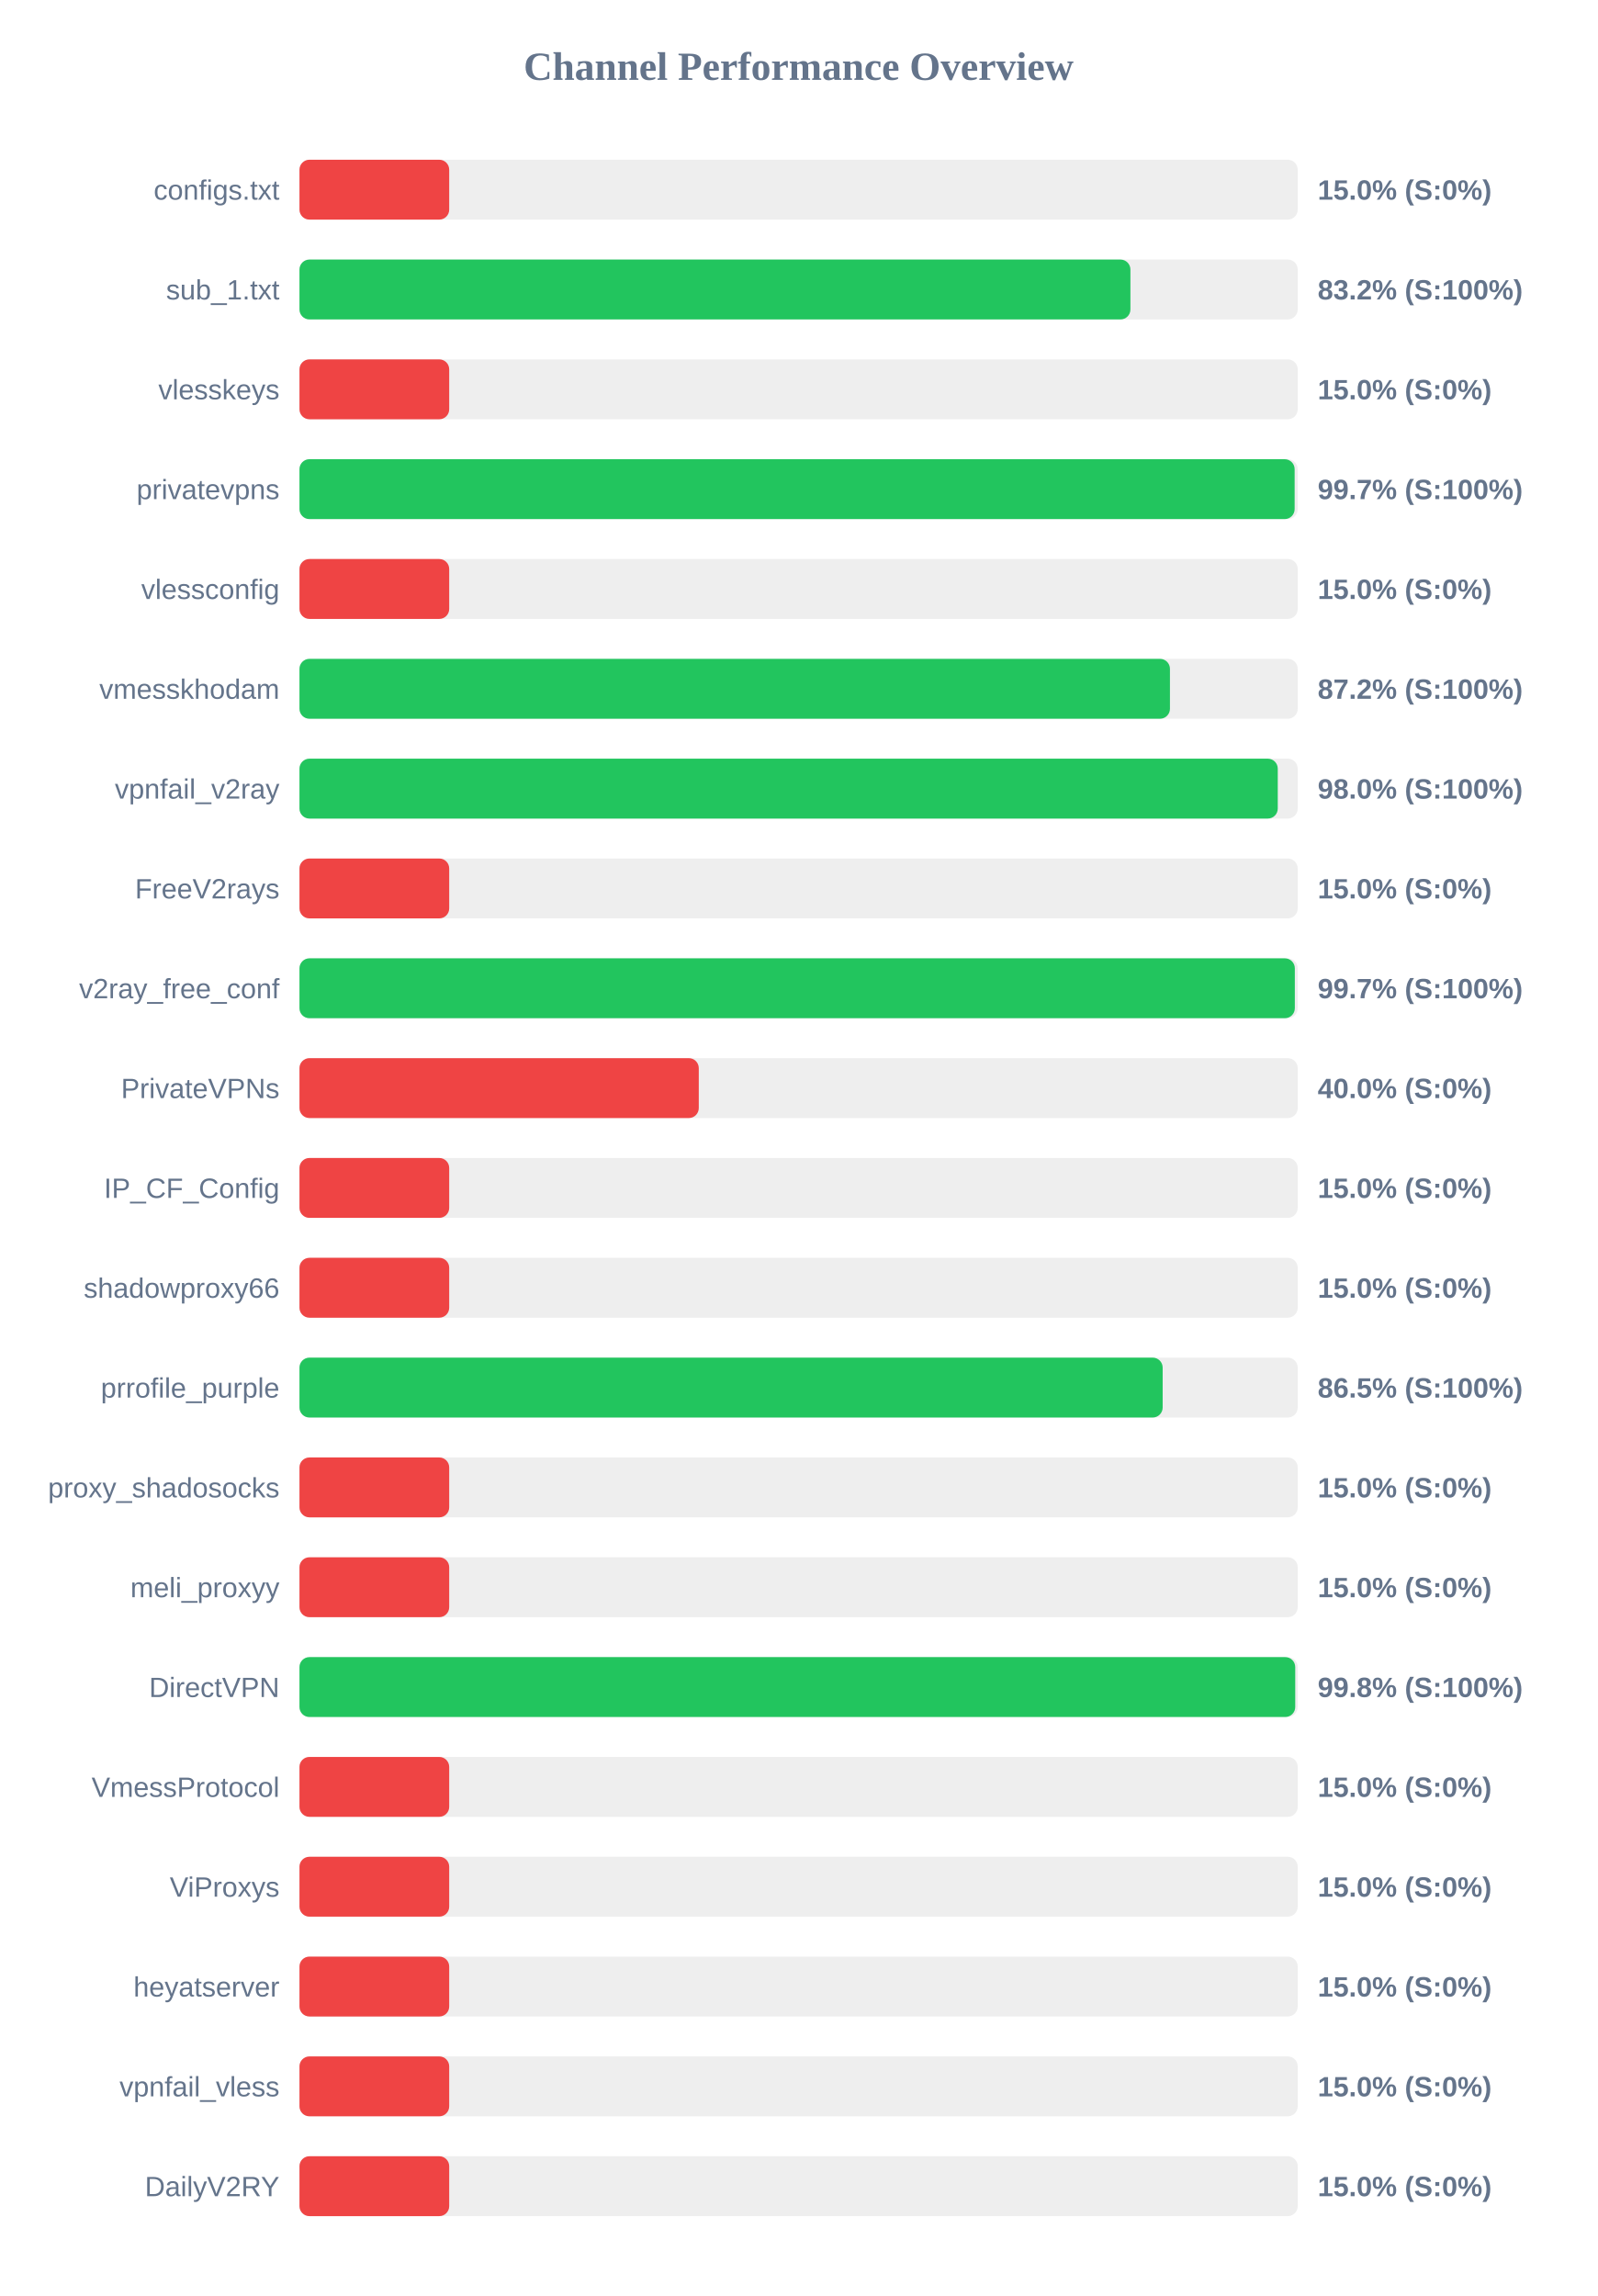
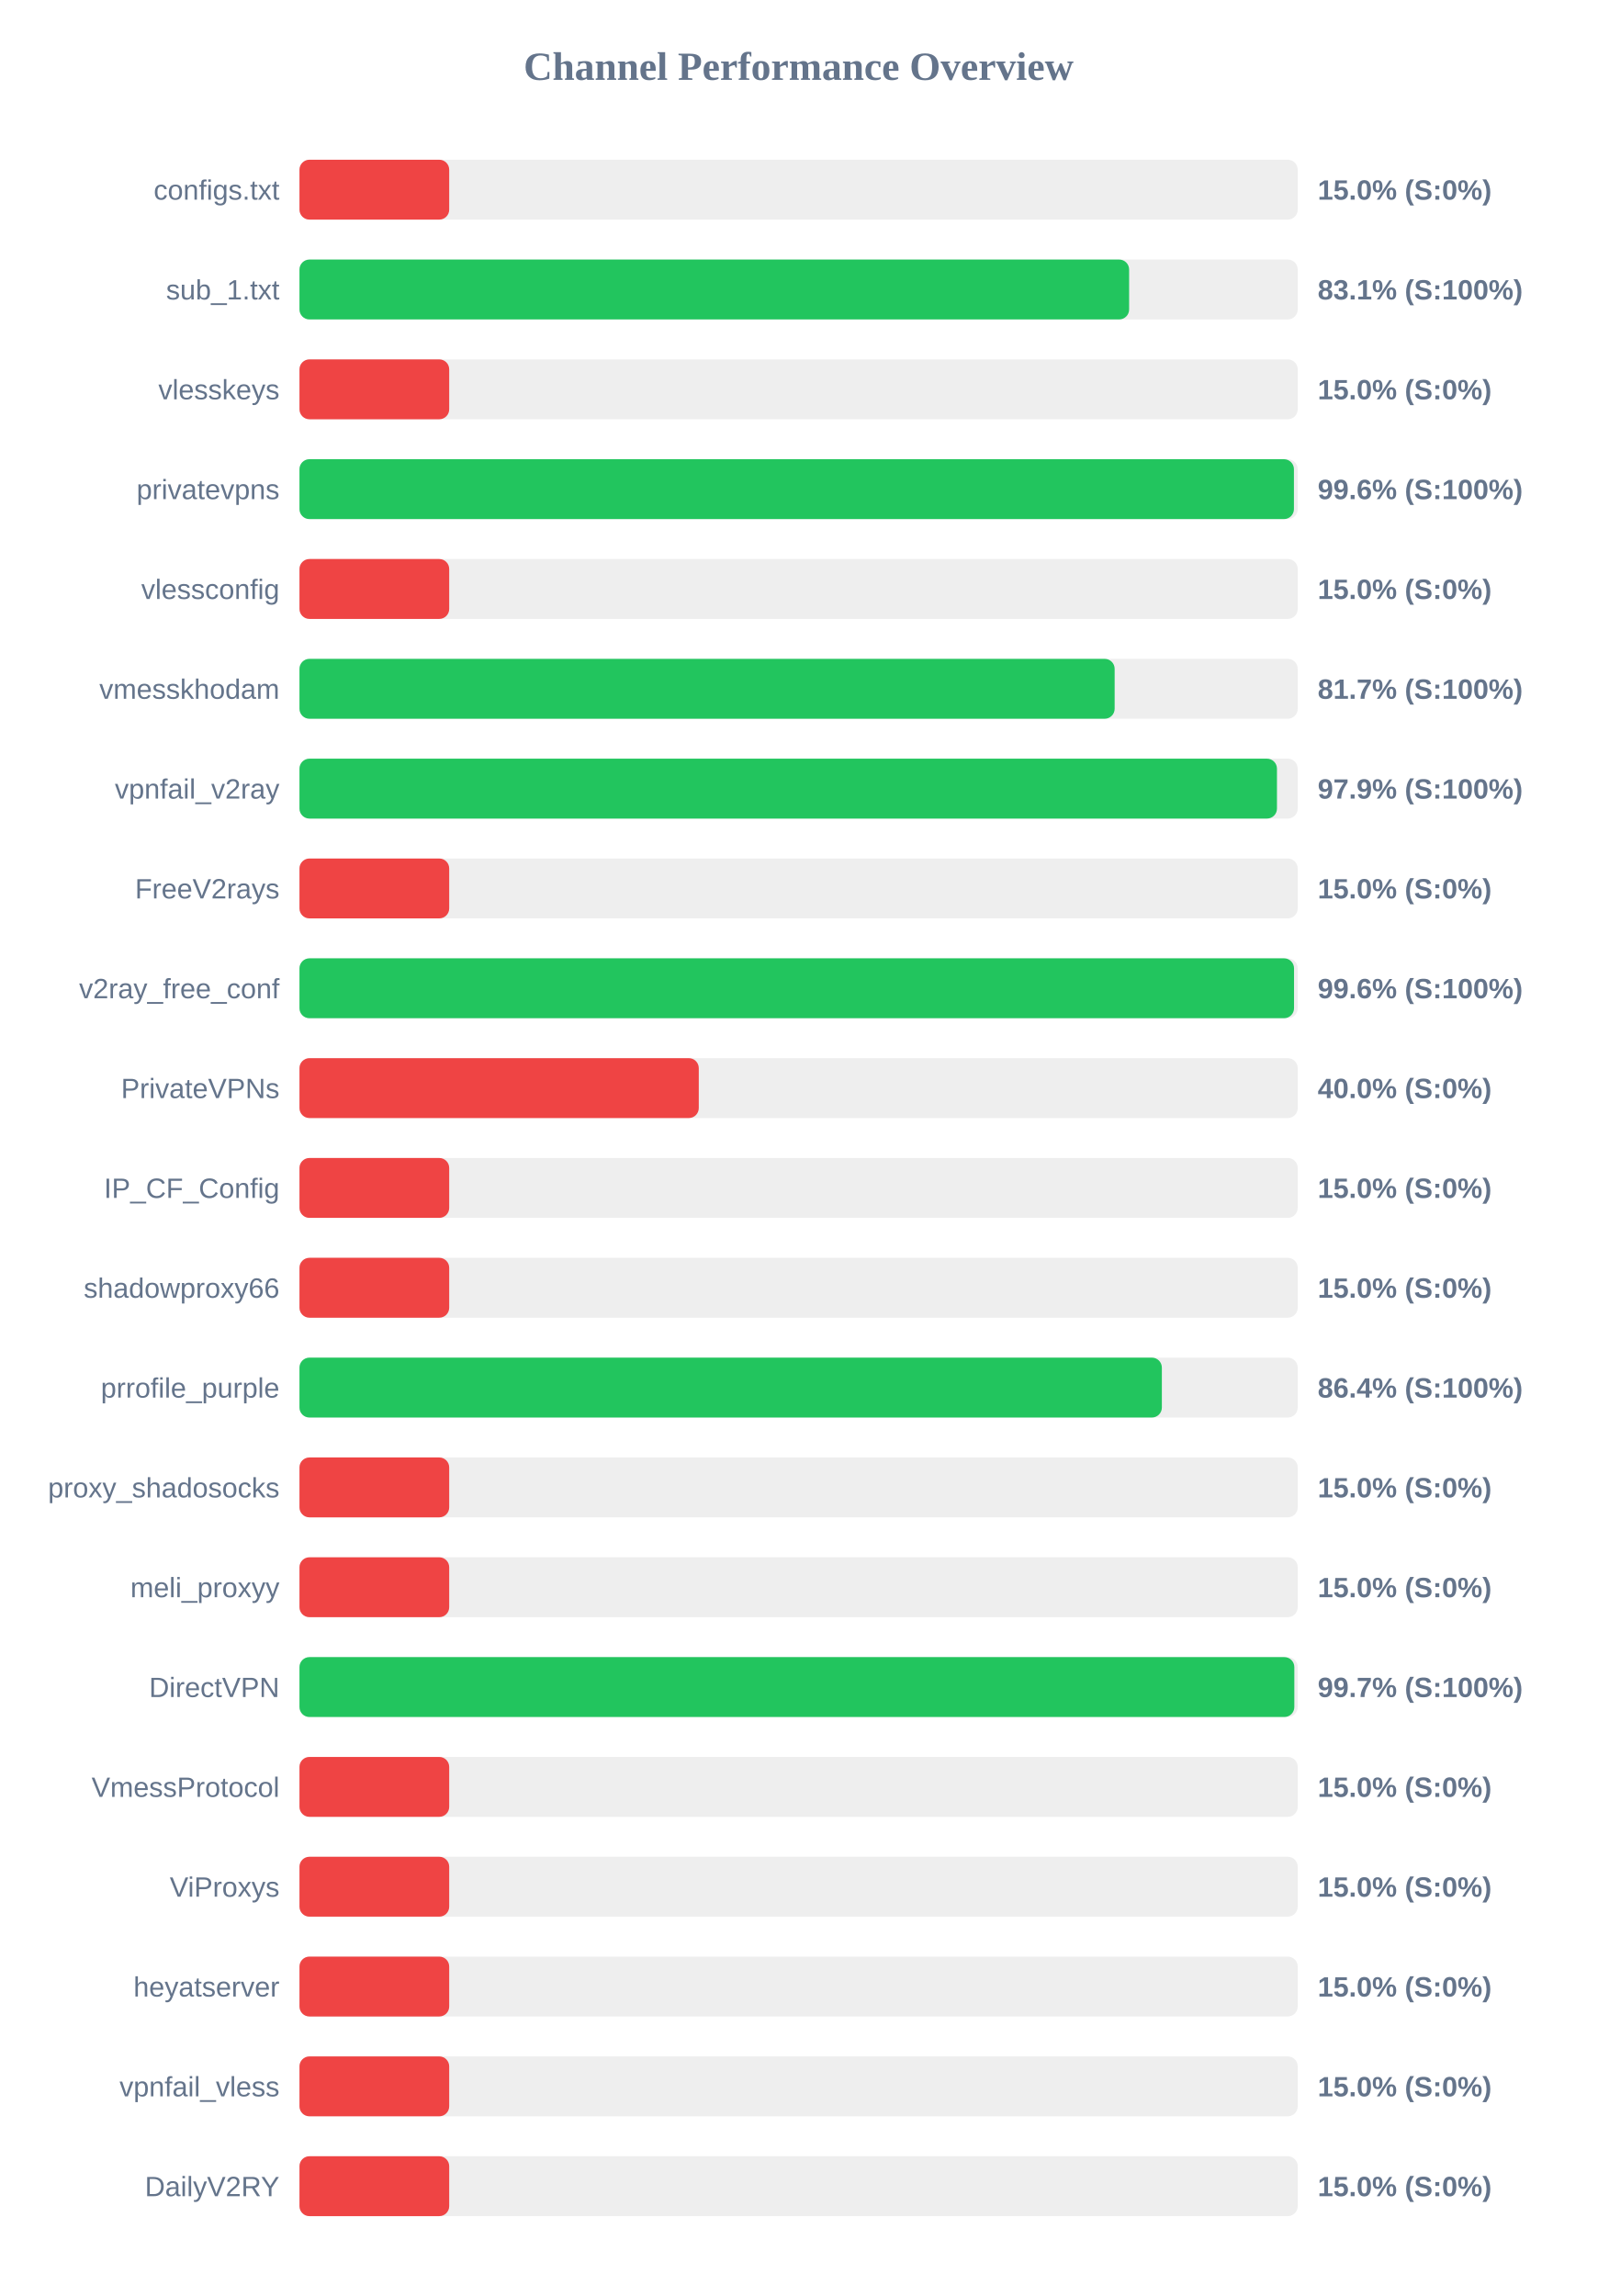
<svg xmlns="http://www.w3.org/2000/svg" width="800" height="1150" version="1.1">
  <style>
        .row { font: 14px Arial; fill: #64748b; }
        .score { font: bold 14px Arial; fill: #64748b; }
    </style>
  <text x="400" y="40" text-anchor="middle" font-size="20px" font-weight="bold" fill="#64748b">Channel Performance Overview</text>
  <rect x="150" y="80" width="500" height="30" fill="#eee" rx="5" />
  <rect x="150" y="80" width="75.0" height="30" fill="#ef4444" rx="5" />
  <text x="140" y="100" text-anchor="end" class="row">configs.txt</text>
  <text x="660" y="100" text-anchor="start" class="score">15.0% (S:0%)</text>
  <rect x="150" y="130" width="500" height="30" fill="#eee" rx="5" />
-   <rect x="150" y="130" width="416.2" height="30" fill="#22c55e" rx="5" />
+   <rect x="150" y="130" width="415.55" height="30" fill="#22c55e" rx="5" />
  <text x="140" y="150" text-anchor="end" class="row">sub_1.txt</text>
-   <text x="660" y="150" text-anchor="start" class="score">83.2% (S:100%)</text>
+   <text x="660" y="150" text-anchor="start" class="score">83.1% (S:100%)</text>
  <rect x="150" y="180" width="500" height="30" fill="#eee" rx="5" />
  <rect x="150" y="180" width="75.0" height="30" fill="#ef4444" rx="5" />
  <text x="140" y="200" text-anchor="end" class="row">vlesskeys</text>
  <text x="660" y="200" text-anchor="start" class="score">15.0% (S:0%)</text>
  <rect x="150" y="230" width="500" height="30" fill="#eee" rx="5" />
-   <rect x="150" y="230" width="498.45" height="30" fill="#22c55e" rx="5" />
+   <rect x="150" y="230" width="498.1" height="30" fill="#22c55e" rx="5" />
  <text x="140" y="250" text-anchor="end" class="row">privatevpns</text>
-   <text x="660" y="250" text-anchor="start" class="score">99.7% (S:100%)</text>
+   <text x="660" y="250" text-anchor="start" class="score">99.6% (S:100%)</text>
  <rect x="150" y="280" width="500" height="30" fill="#eee" rx="5" />
  <rect x="150" y="280" width="75.0" height="30" fill="#ef4444" rx="5" />
  <text x="140" y="300" text-anchor="end" class="row">vlessconfig</text>
  <text x="660" y="300" text-anchor="start" class="score">15.0% (S:0%)</text>
  <rect x="150" y="330" width="500" height="30" fill="#eee" rx="5" />
-   <rect x="150" y="330" width="436.0" height="30" fill="#22c55e" rx="5" />
+   <rect x="150" y="330" width="408.3" height="30" fill="#22c55e" rx="5" />
  <text x="140" y="350" text-anchor="end" class="row">vmesskhodam</text>
-   <text x="660" y="350" text-anchor="start" class="score">87.2% (S:100%)</text>
+   <text x="660" y="350" text-anchor="start" class="score">81.7% (S:100%)</text>
  <rect x="150" y="380" width="500" height="30" fill="#eee" rx="5" />
-   <rect x="150" y="380" width="490.0" height="30" fill="#22c55e" rx="5" />
+   <rect x="150" y="380" width="489.6" height="30" fill="#22c55e" rx="5" />
  <text x="140" y="400" text-anchor="end" class="row">vpnfail_v2ray</text>
-   <text x="660" y="400" text-anchor="start" class="score">98.0% (S:100%)</text>
+   <text x="660" y="400" text-anchor="start" class="score">97.9% (S:100%)</text>
  <rect x="150" y="430" width="500" height="30" fill="#eee" rx="5" />
  <rect x="150" y="430" width="75.0" height="30" fill="#ef4444" rx="5" />
  <text x="140" y="450" text-anchor="end" class="row">FreeV2rays</text>
  <text x="660" y="450" text-anchor="start" class="score">15.0% (S:0%)</text>
  <rect x="150" y="480" width="500" height="30" fill="#eee" rx="5" />
-   <rect x="150" y="480" width="498.55" height="30" fill="#22c55e" rx="5" />
+   <rect x="150" y="480" width="498.15" height="30" fill="#22c55e" rx="5" />
  <text x="140" y="500" text-anchor="end" class="row">v2ray_free_conf</text>
-   <text x="660" y="500" text-anchor="start" class="score">99.7% (S:100%)</text>
+   <text x="660" y="500" text-anchor="start" class="score">99.6% (S:100%)</text>
  <rect x="150" y="530" width="500" height="30" fill="#eee" rx="5" />
  <rect x="150" y="530" width="200.0" height="30" fill="#ef4444" rx="5" />
  <text x="140" y="550" text-anchor="end" class="row">PrivateVPNs</text>
  <text x="660" y="550" text-anchor="start" class="score">40.0% (S:0%)</text>
  <rect x="150" y="580" width="500" height="30" fill="#eee" rx="5" />
  <rect x="150" y="580" width="75.0" height="30" fill="#ef4444" rx="5" />
  <text x="140" y="600" text-anchor="end" class="row">IP_CF_Config</text>
  <text x="660" y="600" text-anchor="start" class="score">15.0% (S:0%)</text>
  <rect x="150" y="630" width="500" height="30" fill="#eee" rx="5" />
  <rect x="150" y="630" width="75.0" height="30" fill="#ef4444" rx="5" />
  <text x="140" y="650" text-anchor="end" class="row">shadowproxy66</text>
  <text x="660" y="650" text-anchor="start" class="score">15.0% (S:0%)</text>
  <rect x="150" y="680" width="500" height="30" fill="#eee" rx="5" />
-   <rect x="150" y="680" width="432.35" height="30" fill="#22c55e" rx="5" />
+   <rect x="150" y="680" width="431.95" height="30" fill="#22c55e" rx="5" />
  <text x="140" y="700" text-anchor="end" class="row">prrofile_purple</text>
-   <text x="660" y="700" text-anchor="start" class="score">86.5% (S:100%)</text>
+   <text x="660" y="700" text-anchor="start" class="score">86.4% (S:100%)</text>
  <rect x="150" y="730" width="500" height="30" fill="#eee" rx="5" />
  <rect x="150" y="730" width="75.0" height="30" fill="#ef4444" rx="5" />
  <text x="140" y="750" text-anchor="end" class="row">proxy_shadosocks</text>
  <text x="660" y="750" text-anchor="start" class="score">15.0% (S:0%)</text>
  <rect x="150" y="780" width="500" height="30" fill="#eee" rx="5" />
  <rect x="150" y="780" width="75.0" height="30" fill="#ef4444" rx="5" />
  <text x="140" y="800" text-anchor="end" class="row">meli_proxyy</text>
  <text x="660" y="800" text-anchor="start" class="score">15.0% (S:0%)</text>
  <rect x="150" y="830" width="500" height="30" fill="#eee" rx="5" />
-   <rect x="150" y="830" width="498.75" height="30" fill="#22c55e" rx="5" />
+   <rect x="150" y="830" width="498.3" height="30" fill="#22c55e" rx="5" />
  <text x="140" y="850" text-anchor="end" class="row">DirectVPN</text>
-   <text x="660" y="850" text-anchor="start" class="score">99.8% (S:100%)</text>
+   <text x="660" y="850" text-anchor="start" class="score">99.7% (S:100%)</text>
  <rect x="150" y="880" width="500" height="30" fill="#eee" rx="5" />
  <rect x="150" y="880" width="75.0" height="30" fill="#ef4444" rx="5" />
  <text x="140" y="900" text-anchor="end" class="row">VmessProtocol</text>
  <text x="660" y="900" text-anchor="start" class="score">15.0% (S:0%)</text>
  <rect x="150" y="930" width="500" height="30" fill="#eee" rx="5" />
  <rect x="150" y="930" width="75.0" height="30" fill="#ef4444" rx="5" />
  <text x="140" y="950" text-anchor="end" class="row">ViProxys</text>
  <text x="660" y="950" text-anchor="start" class="score">15.0% (S:0%)</text>
  <rect x="150" y="980" width="500" height="30" fill="#eee" rx="5" />
  <rect x="150" y="980" width="75.0" height="30" fill="#ef4444" rx="5" />
  <text x="140" y="1000" text-anchor="end" class="row">heyatserver</text>
  <text x="660" y="1000" text-anchor="start" class="score">15.0% (S:0%)</text>
  <rect x="150" y="1030" width="500" height="30" fill="#eee" rx="5" />
  <rect x="150" y="1030" width="75.0" height="30" fill="#ef4444" rx="5" />
  <text x="140" y="1050" text-anchor="end" class="row">vpnfail_vless</text>
  <text x="660" y="1050" text-anchor="start" class="score">15.0% (S:0%)</text>
  <rect x="150" y="1080" width="500" height="30" fill="#eee" rx="5" />
  <rect x="150" y="1080" width="75.0" height="30" fill="#ef4444" rx="5" />
  <text x="140" y="1100" text-anchor="end" class="row">DailyV2RY</text>
  <text x="660" y="1100" text-anchor="start" class="score">15.0% (S:0%)</text>
</svg>
